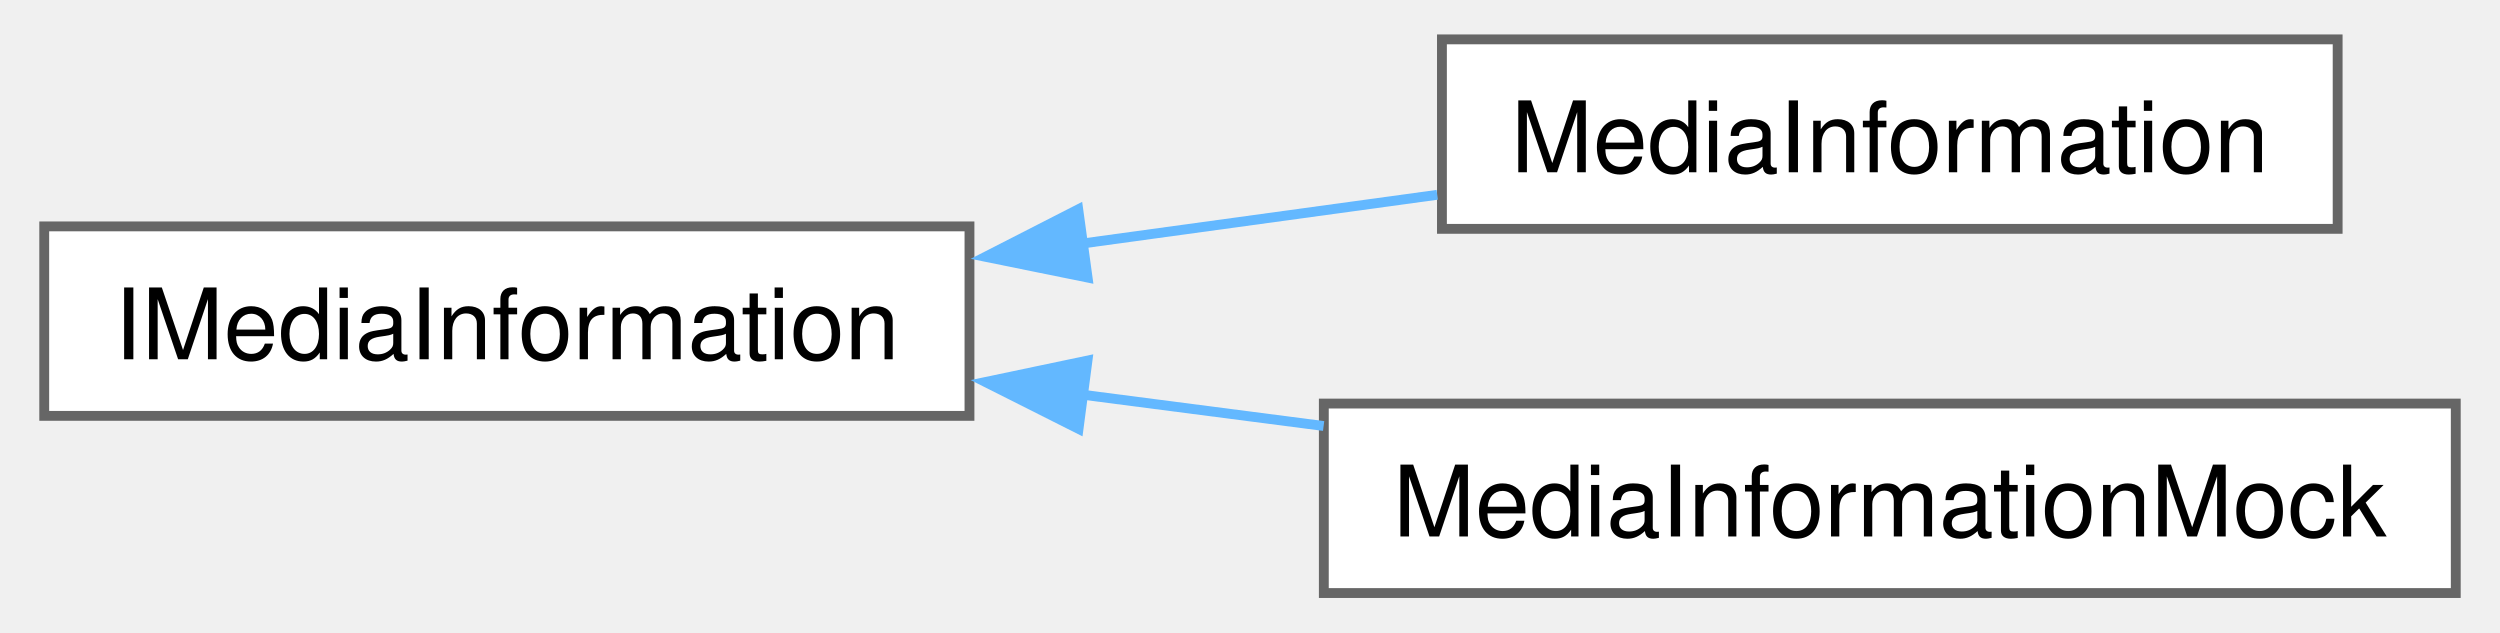
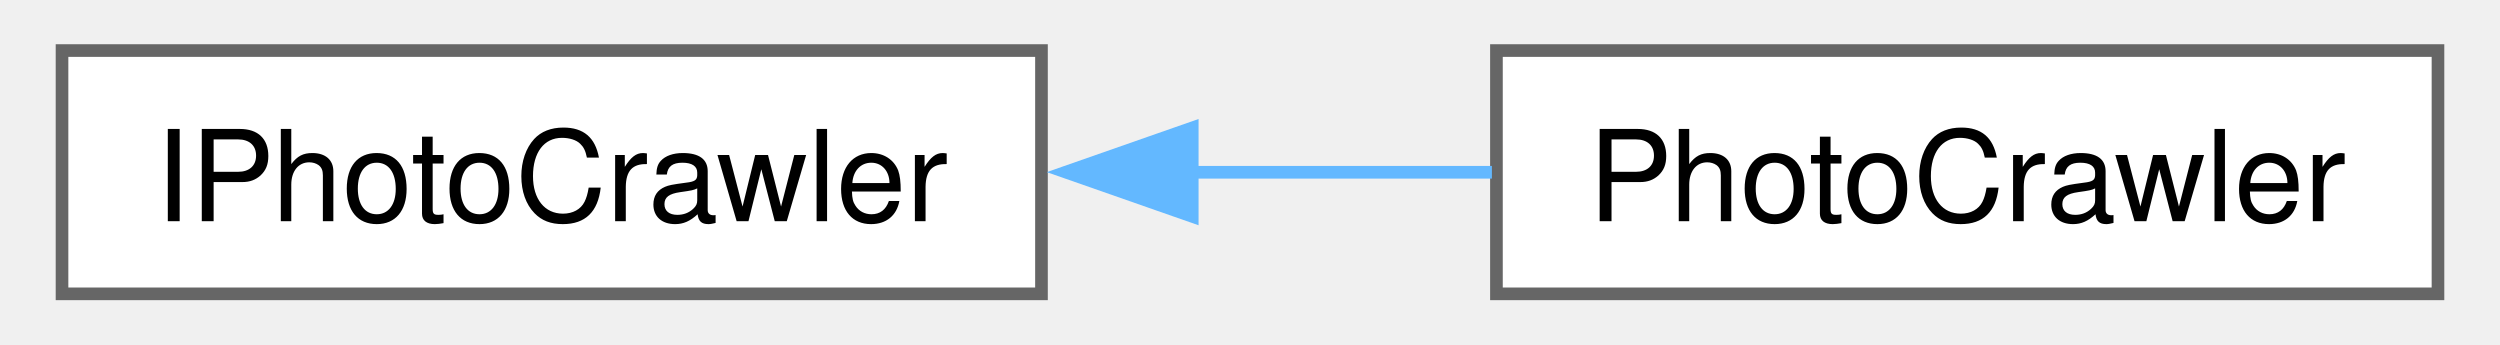
- <svg xmlns="http://www.w3.org/2000/svg" xmlns:xlink="http://www.w3.org/1999/xlink" width="253pt" height="64pt" viewBox="0.00 0.00 253.00 64.25">
-   <g id="graph0" class="graph" transform="scale(1 1) rotate(0) translate(4 60.25)">
+ <svg xmlns="http://www.w3.org/2000/svg" xmlns:xlink="http://www.w3.org/1999/xlink" width="196pt" height="27pt" viewBox="0.00 0.00 196.00 27.25">
+   <g id="graph0" class="graph" transform="scale(1 1) rotate(0) translate(4 23.25)">
    <g id="Node000000" class="node">
      <g id="a_Node000000">
-         <a xlink:href="d4/d3a/struct_i_media_information.html" target="_top" xlink:title=" ">
-           <polygon fill="white" stroke="#666666" points="94,-37.25 0,-37.25 0,-18 94,-18 94,-37.25" />
-           <text text-anchor="middle" x="47" y="-23.75" font-family="Helvetica,sans-Serif" font-size="10.00">IMediaInformation</text>
+         <a xlink:href="d2/d0f/struct_i_photo_crawler.html" target="_top" xlink:title=" ">
+           <polygon fill="white" stroke="#666666" points="77.5,-19.25 0,-19.25 0,0 77.5,0 77.5,-19.25" />
+           <text text-anchor="middle" x="38.75" y="-5.75" font-family="Helvetica,sans-Serif" font-size="10.00">IPhotoCrawler</text>
        </a>
      </g>
    </g>
    <g id="Node000001" class="node">
      <g id="a_Node000001">
-         <a xlink:href="d8/d50/class_media_information.html" target="_top" xlink:title=" ">
-           <polygon fill="white" stroke="#666666" points="233,-56.25 142,-56.25 142,-37 233,-37 233,-56.25" />
-           <text text-anchor="middle" x="187.5" y="-42.75" font-family="Helvetica,sans-Serif" font-size="10.00">MediaInformation</text>
+         <a xlink:href="db/d55/class_photo_crawler.html" target="_top" xlink:title=" ">
+           <polygon fill="white" stroke="#666666" points="188,-19.25 113.5,-19.25 113.5,0 188,0 188,-19.25" />
+           <text text-anchor="middle" x="150.75" y="-5.75" font-family="Helvetica,sans-Serif" font-size="10.00">PhotoCrawler</text>
        </a>
      </g>
    </g>
-     <g id="edge126_Node000000_Node000001" class="edge">
-       <g id="a_edge126_Node000000_Node000001">
+     <g id="edge145_Node000000_Node000001" class="edge">
+       <g id="a_edge145_Node000000_Node000001">
        <a xlink:title=" ">
-           <path fill="none" stroke="#63b8ff" d="M105.46,-35.51C117.5,-37.16 130.02,-38.88 141.52,-40.46" />
-           <polygon fill="#63b8ff" stroke="#63b8ff" points="106,-32.05 95.62,-34.16 105.05,-38.98 106,-32.05" />
-         </a>
-       </g>
-     </g>
-     <g id="Node000002" class="node">
-       <g id="a_Node000002">
-         <a xlink:href="de/d37/class_media_information_mock.html" target="_top" xlink:title=" ">
-           <polygon fill="white" stroke="#666666" points="245,-19.25 130,-19.25 130,0 245,0 245,-19.25" />
-           <text text-anchor="middle" x="187.5" y="-5.75" font-family="Helvetica,sans-Serif" font-size="10.00">MediaInformationMock</text>
-         </a>
-       </g>
-     </g>
-     <g id="edge127_Node000000_Node000002" class="edge">
-       <g id="a_edge127_Node000000_Node000002">
-         <a xlink:title=" ">
-           <path fill="none" stroke="#63b8ff" d="M105.41,-20.16C113.53,-19.11 121.88,-18.02 129.98,-16.97" />
-           <polygon fill="#63b8ff" stroke="#63b8ff" points="105.08,-16.68 95.62,-21.44 105.99,-23.62 105.08,-16.68" />
+           <path fill="none" stroke="#63b8ff" d="M89.42,-9.62C97.4,-9.62 105.53,-9.62 113.14,-9.62" />
+           <polygon fill="#63b8ff" stroke="#63b8ff" points="89.43,-6.13 79.43,-9.63 89.43,-13.13 89.43,-6.13" />
        </a>
      </g>
    </g>
  </g>
</svg>
